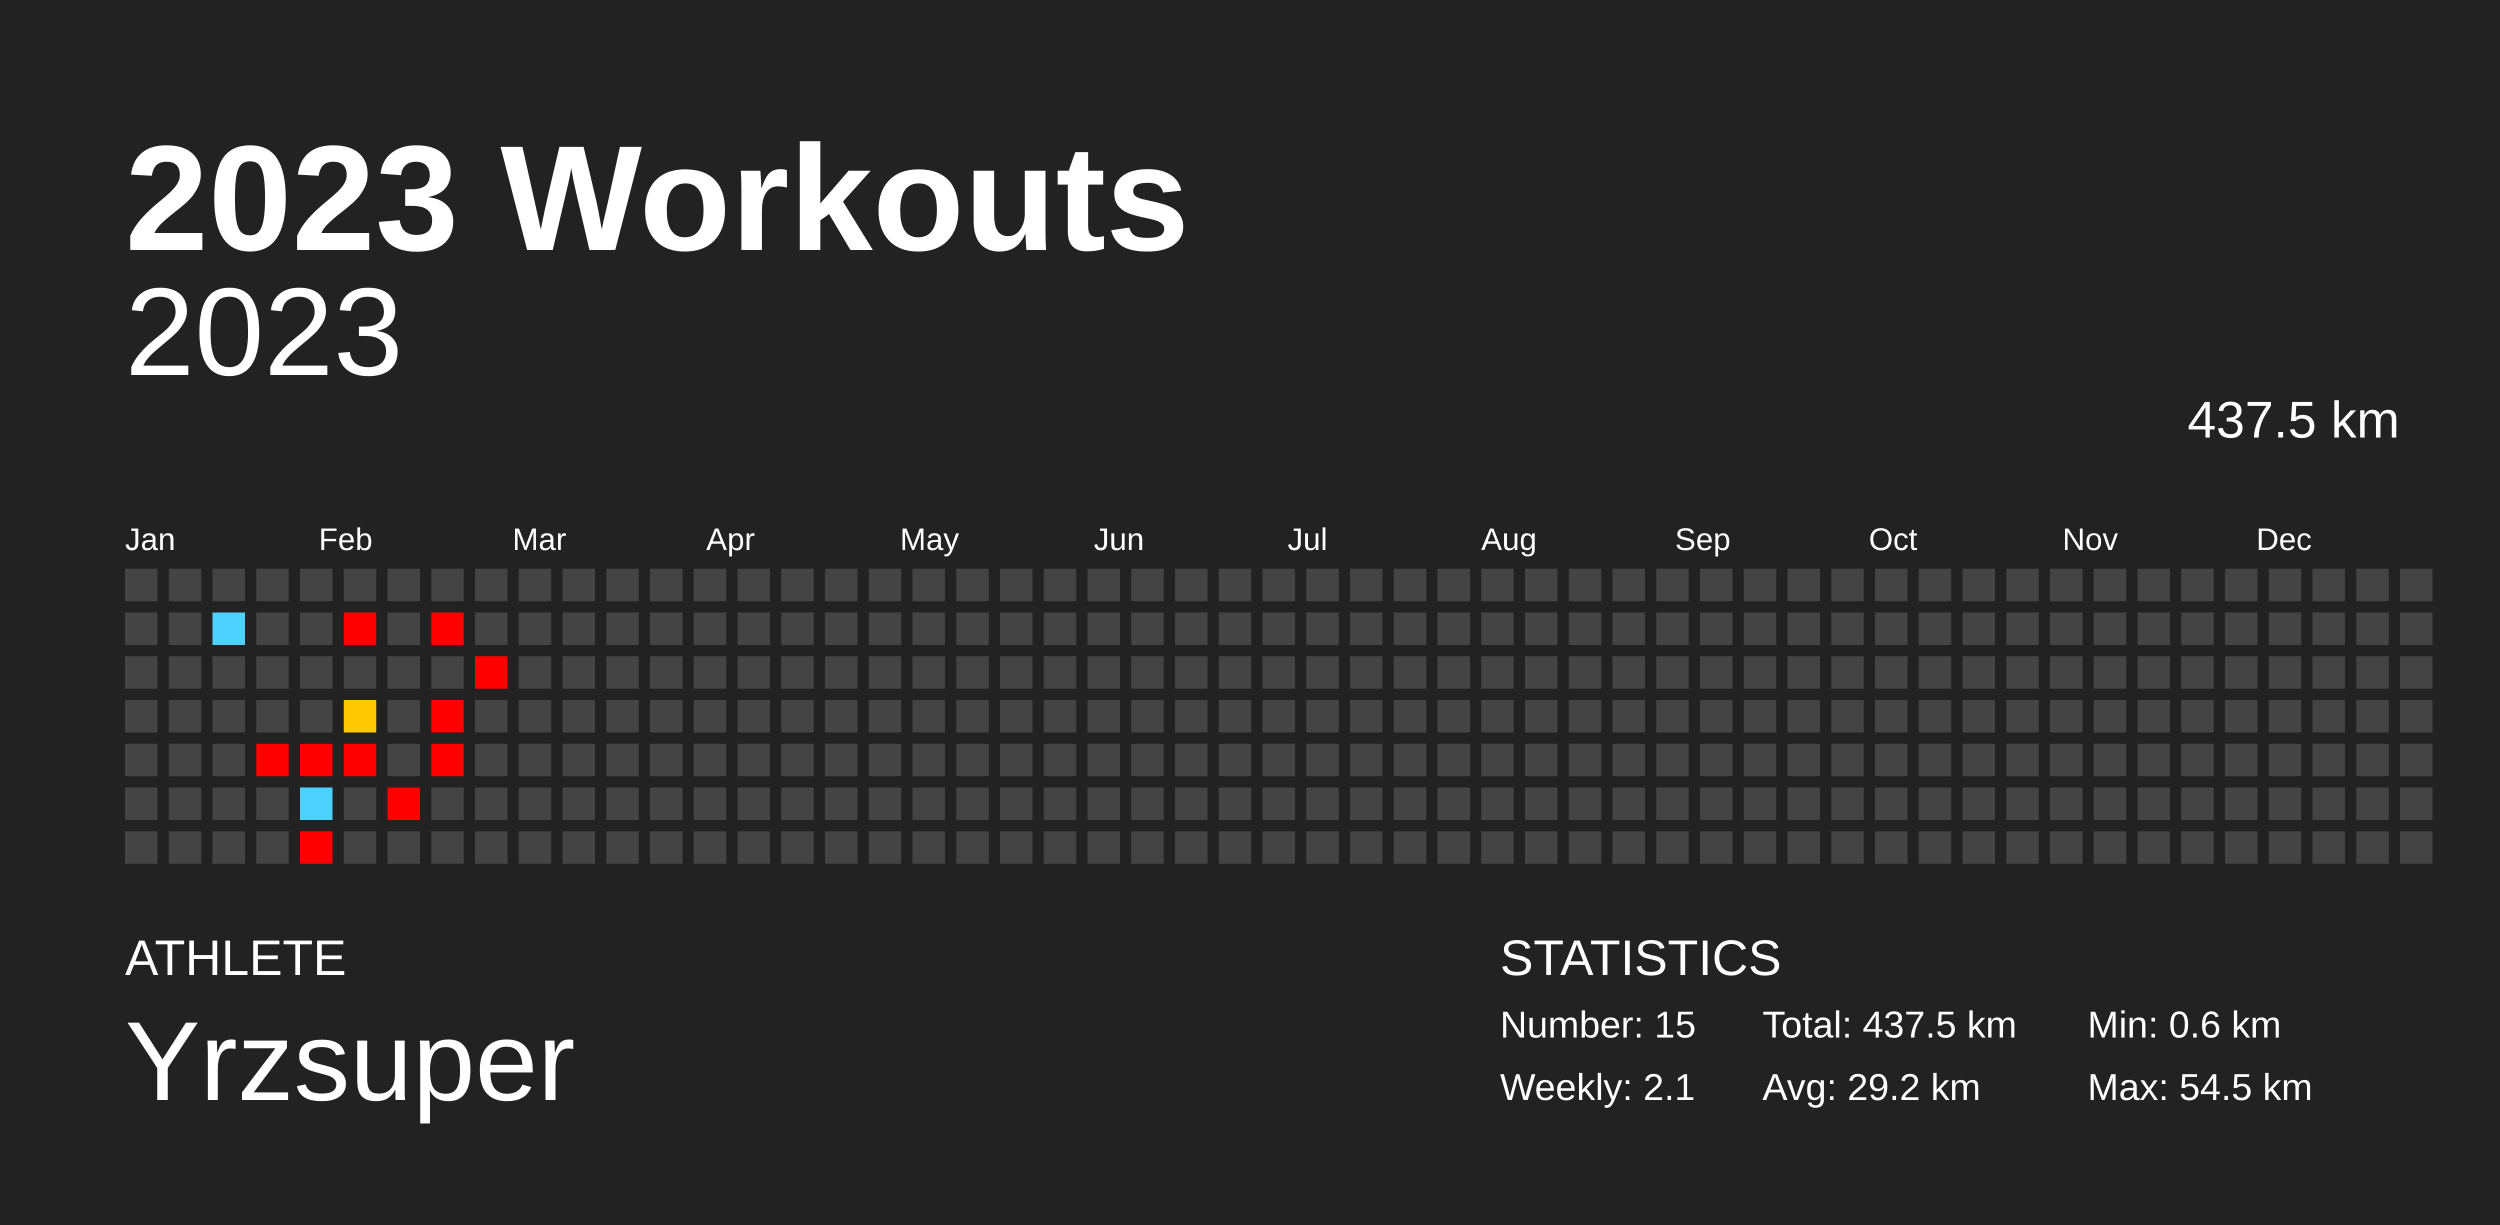
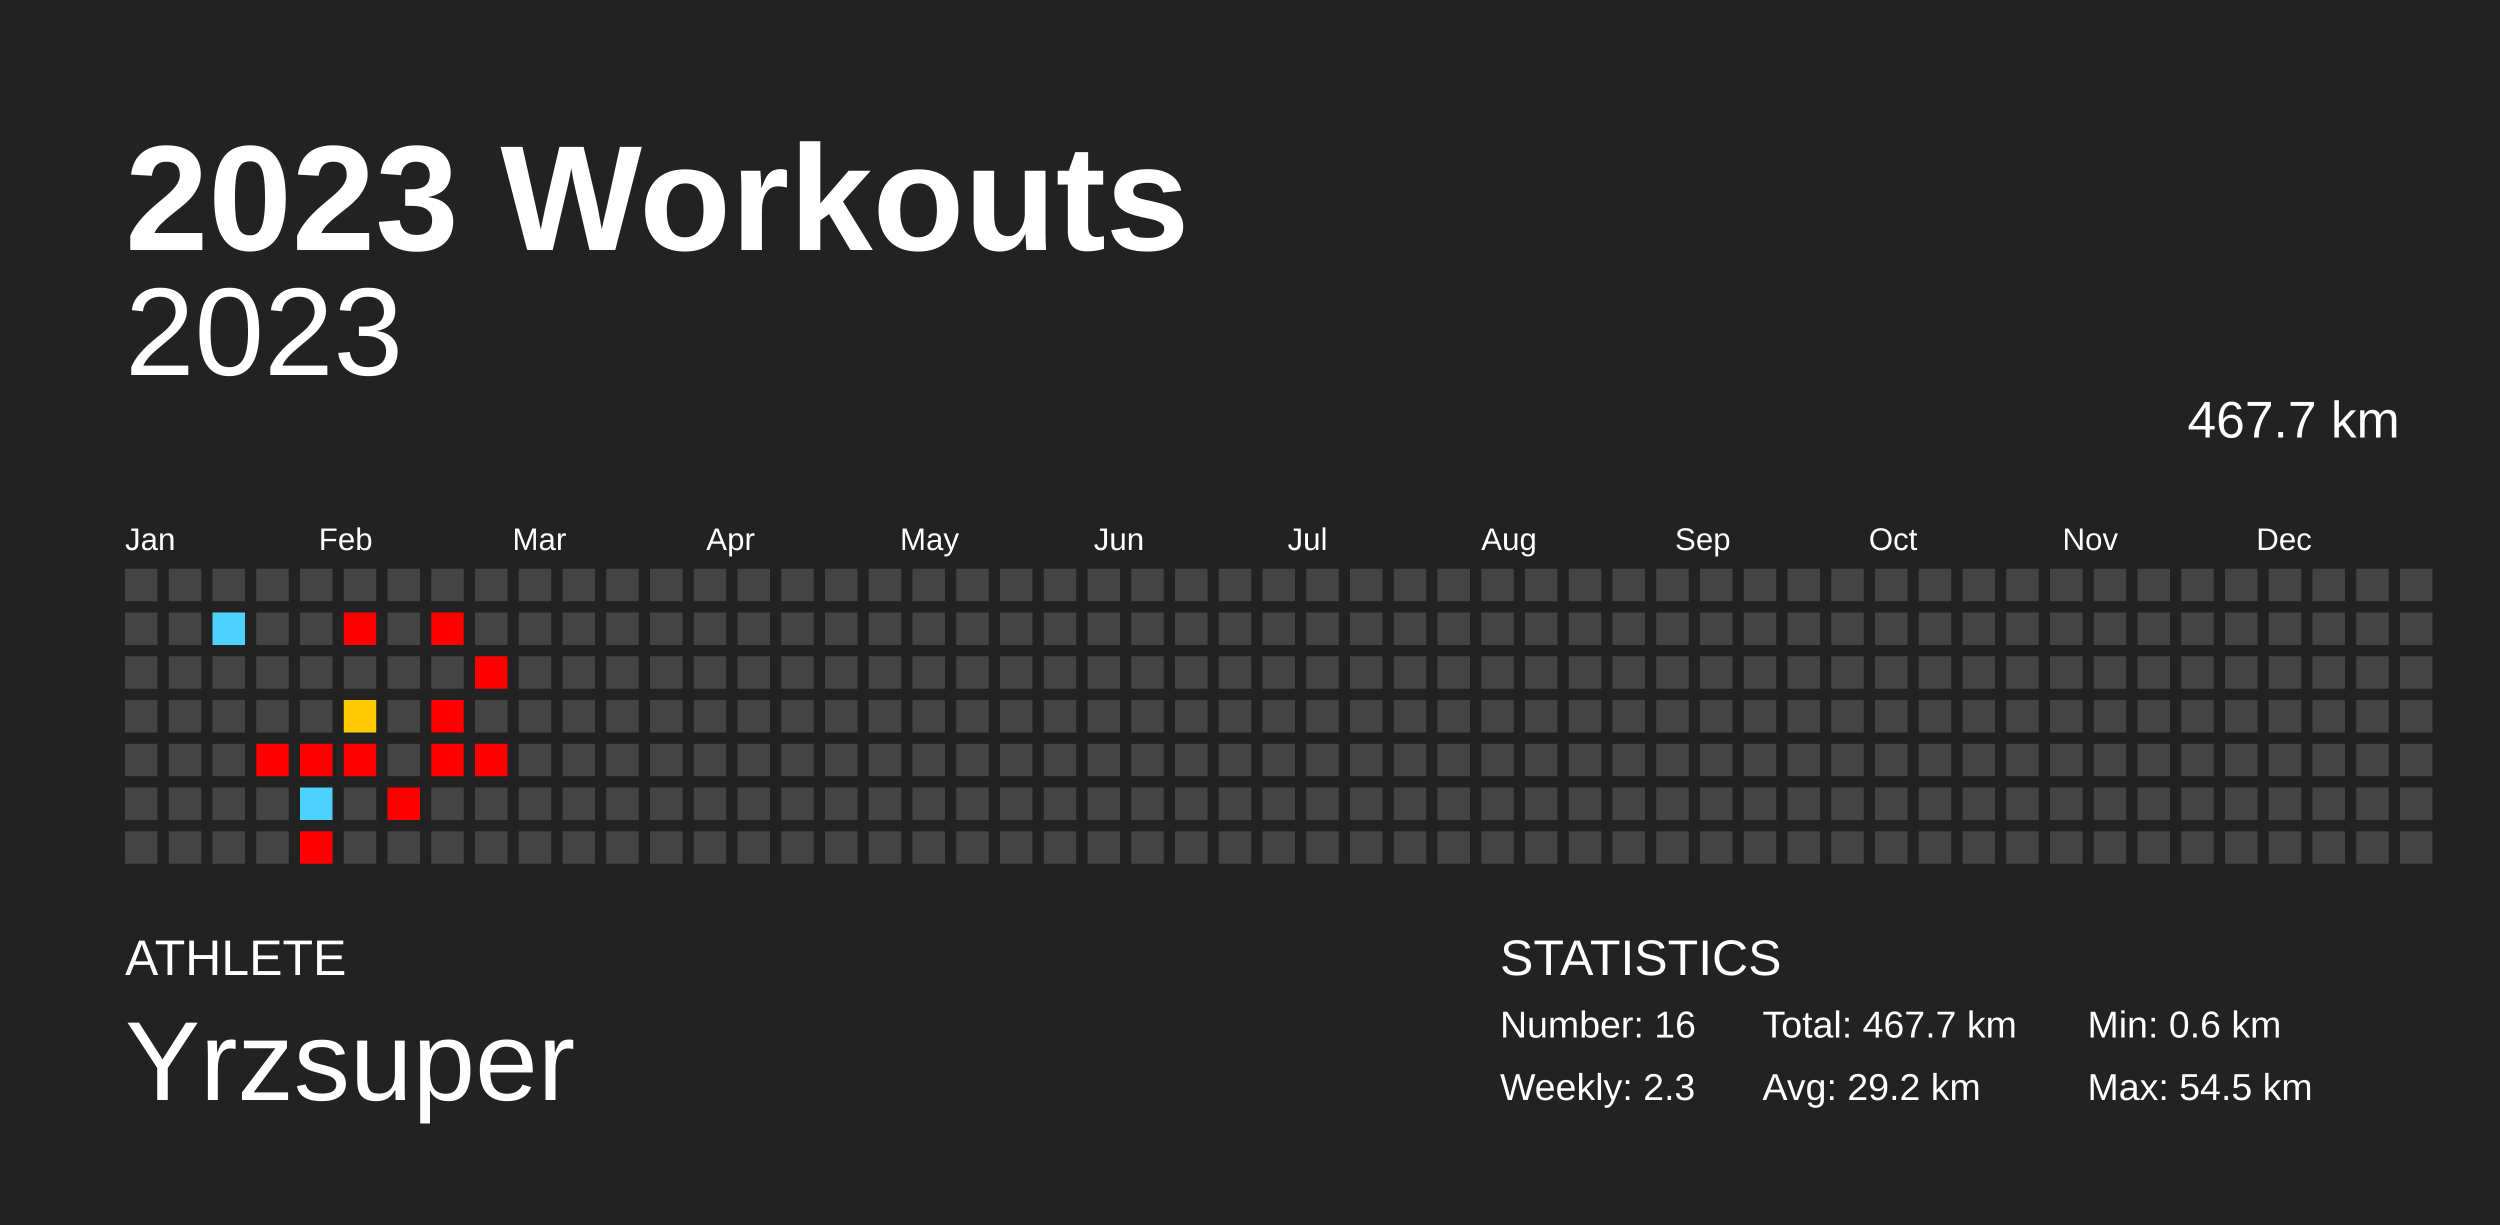
<svg xmlns="http://www.w3.org/2000/svg" baseProfile="full" height="98mm" version="1.1" viewBox="0,0,200,98" width="200mm">
  <defs />
  <rect fill="#222222" height="98" width="200" x="0" y="0" />
  <text fill="#FFFFFF" style="font-size:12px; font-family:Arial; font-weight:bold;" x="10" y="20">2023 Workouts</text>
  <text fill="#FFFFFF" style="font-size:4px; font-family:Arial" x="10" y="78">ATHLETE</text>
  <text fill="#FFFFFF" style="font-size:9px; font-family:Arial" x="10" y="88">Yrzsuper</text>
  <text fill="#FFFFFF" style="font-size:4px; font-family:Arial" x="120" y="78">STATISTICS</text>
-   <text fill="#FFFFFF" style="font-size:3px; font-family:Arial" x="120" y="83">Number: 15</text>
-   <text fill="#FFFFFF" style="font-size:3px; font-family:Arial" x="120" y="88">Weekly: 2.1</text>
-   <text fill="#FFFFFF" style="font-size:3px; font-family:Arial" x="141" y="83">Total: 437.5 km</text>
+   <text fill="#FFFFFF" style="font-size:3px; font-family:Arial" x="120" y="83">Number: 16</text>
+   <text fill="#FFFFFF" style="font-size:3px; font-family:Arial" x="120" y="88">Weekly: 2.3</text>
+   <text fill="#FFFFFF" style="font-size:3px; font-family:Arial" x="141" y="83">Total: 467.7 km</text>
  <text fill="#FFFFFF" style="font-size:3px; font-family:Arial" x="141" y="88">Avg: 29.2 km</text>
  <text fill="#FFFFFF" style="font-size:3px; font-family:Arial" x="167" y="83">Min: 0.6 km</text>
  <text fill="#FFFFFF" style="font-size:3px; font-family:Arial" x="167" y="88">Max: 54.5 km</text>
  <text alignment-baseline="hanging" fill="#FFFFFF" style="font-size:10.0px; font-family:Arial;" x="10" y="30">2023</text>
-   <text alignment-baseline="hanging" fill="#FFFFFF" style="font-size:4.125px; font-family:Arial;" x="175" y="35">437.5 km</text>
+   <text alignment-baseline="hanging" fill="#FFFFFF" style="font-size:4.125px; font-family:Arial;" x="175" y="35">467.7 km</text>
  <text fill="#FFFFFF" style="font-size:2.5px; font-family:Arial" x="10.0" y="44">Jan</text>
  <text fill="#FFFFFF" style="font-size:2.5px; font-family:Arial" x="25.5" y="44">Feb</text>
  <text fill="#FFFFFF" style="font-size:2.5px; font-family:Arial" x="41.0" y="44">Mar</text>
  <text fill="#FFFFFF" style="font-size:2.5px; font-family:Arial" x="56.5" y="44">Apr</text>
  <text fill="#FFFFFF" style="font-size:2.5px; font-family:Arial" x="72.0" y="44">May</text>
  <text fill="#FFFFFF" style="font-size:2.5px; font-family:Arial" x="87.5" y="44">Jun</text>
  <text fill="#FFFFFF" style="font-size:2.5px; font-family:Arial" x="103.0" y="44">Jul</text>
  <text fill="#FFFFFF" style="font-size:2.5px; font-family:Arial" x="118.5" y="44">Aug</text>
  <text fill="#FFFFFF" style="font-size:2.5px; font-family:Arial" x="134.0" y="44">Sep</text>
  <text fill="#FFFFFF" style="font-size:2.5px; font-family:Arial" x="149.5" y="44">Oct</text>
  <text fill="#FFFFFF" style="font-size:2.5px; font-family:Arial" x="165.0" y="44">Nov</text>
  <text fill="#FFFFFF" style="font-size:2.5px; font-family:Arial" x="180.5" y="44">Dec</text>
  <rect fill="#444444" height="2.6" width="2.6" x="10.0" y="45.5" />
  <rect fill="#444444" height="2.6" width="2.6" x="10.0" y="49.0" />
  <rect fill="#444444" height="2.6" width="2.6" x="10.0" y="52.5" />
  <rect fill="#444444" height="2.6" width="2.6" x="10.0" y="56.0" />
  <rect fill="#444444" height="2.6" width="2.6" x="10.0" y="59.5" />
  <rect fill="#444444" height="2.6" width="2.6" x="10.0" y="63.0" />
  <rect fill="#444444" height="2.6" width="2.6" x="10.0" y="66.5" />
  <rect fill="#444444" height="2.6" width="2.6" x="13.5" y="45.5" />
  <rect fill="#444444" height="2.6" width="2.6" x="13.5" y="49.0" />
  <rect fill="#444444" height="2.6" width="2.6" x="13.5" y="52.5" />
  <rect fill="#444444" height="2.6" width="2.6" x="13.5" y="56.0" />
  <rect fill="#444444" height="2.6" width="2.6" x="13.5" y="59.5" />
  <rect fill="#444444" height="2.6" width="2.6" x="13.5" y="63.0" />
  <rect fill="#444444" height="2.6" width="2.6" x="13.5" y="66.5" />
  <rect fill="#444444" height="2.6" width="2.6" x="17.0" y="45.5" />
  <rect fill="#4dd2ff" height="2.6" width="2.6" x="17.0" y="49.0" />
  <rect fill="#444444" height="2.6" width="2.6" x="17.0" y="52.5" />
  <rect fill="#444444" height="2.6" width="2.6" x="17.0" y="56.0" />
  <rect fill="#444444" height="2.6" width="2.6" x="17.0" y="59.5" />
  <rect fill="#444444" height="2.6" width="2.6" x="17.0" y="63.0" />
  <rect fill="#444444" height="2.6" width="2.6" x="17.0" y="66.5" />
  <rect fill="#444444" height="2.6" width="2.6" x="20.5" y="45.5" />
  <rect fill="#444444" height="2.6" width="2.6" x="20.5" y="49.0" />
  <rect fill="#444444" height="2.6" width="2.6" x="20.5" y="52.5" />
  <rect fill="#444444" height="2.6" width="2.6" x="20.5" y="56.0" />
  <rect fill="red" height="2.6" width="2.6" x="20.5" y="59.5" />
  <rect fill="#444444" height="2.6" width="2.6" x="20.5" y="63.0" />
  <rect fill="#444444" height="2.6" width="2.6" x="20.5" y="66.5" />
  <rect fill="#444444" height="2.6" width="2.6" x="24.0" y="45.5" />
  <rect fill="#444444" height="2.6" width="2.6" x="24.0" y="49.0" />
  <rect fill="#444444" height="2.6" width="2.6" x="24.0" y="52.5" />
  <rect fill="#444444" height="2.6" width="2.6" x="24.0" y="56.0" />
  <rect fill="red" height="2.6" width="2.6" x="24.0" y="59.5" />
  <rect fill="#4dd2ff" height="2.6" width="2.6" x="24.0" y="63.0" />
  <rect fill="red" height="2.6" width="2.6" x="24.0" y="66.5" />
  <rect fill="#444444" height="2.6" width="2.6" x="27.5" y="45.5" />
  <rect fill="red" height="2.6" width="2.6" x="27.5" y="49.0" />
  <rect fill="#444444" height="2.6" width="2.6" x="27.5" y="52.5" />
  <rect fill="#ffc900" height="2.6" width="2.6" x="27.5" y="56.0" />
  <rect fill="red" height="2.6" width="2.6" x="27.5" y="59.5" />
  <rect fill="#444444" height="2.6" width="2.6" x="27.5" y="63.0" />
  <rect fill="#444444" height="2.6" width="2.6" x="27.5" y="66.5" />
  <rect fill="#444444" height="2.6" width="2.6" x="31.0" y="45.5" />
  <rect fill="#444444" height="2.6" width="2.6" x="31.0" y="49.0" />
  <rect fill="#444444" height="2.6" width="2.6" x="31.0" y="52.5" />
  <rect fill="#444444" height="2.6" width="2.6" x="31.0" y="56.0" />
  <rect fill="#444444" height="2.6" width="2.6" x="31.0" y="59.5" />
  <rect fill="red" height="2.6" width="2.6" x="31.0" y="63.0" />
  <rect fill="#444444" height="2.6" width="2.6" x="31.0" y="66.5" />
  <rect fill="#444444" height="2.6" width="2.6" x="34.5" y="45.5" />
  <rect fill="red" height="2.6" width="2.6" x="34.5" y="49.0" />
  <rect fill="#444444" height="2.6" width="2.6" x="34.5" y="52.5" />
  <rect fill="red" height="2.6" width="2.6" x="34.5" y="56.0" />
  <rect fill="red" height="2.6" width="2.6" x="34.5" y="59.5" />
  <rect fill="#444444" height="2.6" width="2.6" x="34.5" y="63.0" />
  <rect fill="#444444" height="2.6" width="2.6" x="34.5" y="66.5" />
  <rect fill="#444444" height="2.6" width="2.6" x="38.0" y="45.5" />
  <rect fill="#444444" height="2.6" width="2.6" x="38.0" y="49.0" />
  <rect fill="red" height="2.6" width="2.6" x="38.0" y="52.5" />
  <rect fill="#444444" height="2.6" width="2.6" x="38.0" y="56.0" />
-   <rect fill="#444444" height="2.6" width="2.6" x="38.0" y="59.5" />
+   <rect fill="red" height="2.6" width="2.6" x="38.0" y="59.5" />
  <rect fill="#444444" height="2.6" width="2.6" x="38.0" y="63.0" />
  <rect fill="#444444" height="2.6" width="2.6" x="38.0" y="66.5" />
  <rect fill="#444444" height="2.6" width="2.6" x="41.5" y="45.5" />
  <rect fill="#444444" height="2.6" width="2.6" x="41.5" y="49.0" />
  <rect fill="#444444" height="2.6" width="2.6" x="41.5" y="52.5" />
  <rect fill="#444444" height="2.6" width="2.6" x="41.5" y="56.0" />
  <rect fill="#444444" height="2.6" width="2.6" x="41.5" y="59.5" />
  <rect fill="#444444" height="2.6" width="2.6" x="41.5" y="63.0" />
  <rect fill="#444444" height="2.6" width="2.6" x="41.5" y="66.5" />
  <rect fill="#444444" height="2.6" width="2.6" x="45.0" y="45.5" />
  <rect fill="#444444" height="2.6" width="2.6" x="45.0" y="49.0" />
  <rect fill="#444444" height="2.6" width="2.6" x="45.0" y="52.5" />
  <rect fill="#444444" height="2.6" width="2.6" x="45.0" y="56.0" />
  <rect fill="#444444" height="2.6" width="2.6" x="45.0" y="59.5" />
  <rect fill="#444444" height="2.6" width="2.6" x="45.0" y="63.0" />
  <rect fill="#444444" height="2.6" width="2.6" x="45.0" y="66.5" />
  <rect fill="#444444" height="2.6" width="2.6" x="48.5" y="45.5" />
  <rect fill="#444444" height="2.6" width="2.6" x="48.5" y="49.0" />
  <rect fill="#444444" height="2.6" width="2.6" x="48.5" y="52.5" />
  <rect fill="#444444" height="2.6" width="2.6" x="48.5" y="56.0" />
  <rect fill="#444444" height="2.6" width="2.6" x="48.5" y="59.5" />
  <rect fill="#444444" height="2.6" width="2.6" x="48.5" y="63.0" />
  <rect fill="#444444" height="2.6" width="2.6" x="48.5" y="66.5" />
  <rect fill="#444444" height="2.6" width="2.6" x="52.0" y="45.5" />
  <rect fill="#444444" height="2.6" width="2.6" x="52.0" y="49.0" />
  <rect fill="#444444" height="2.6" width="2.6" x="52.0" y="52.5" />
  <rect fill="#444444" height="2.6" width="2.6" x="52.0" y="56.0" />
  <rect fill="#444444" height="2.6" width="2.6" x="52.0" y="59.5" />
  <rect fill="#444444" height="2.6" width="2.6" x="52.0" y="63.0" />
  <rect fill="#444444" height="2.6" width="2.6" x="52.0" y="66.5" />
  <rect fill="#444444" height="2.6" width="2.6" x="55.5" y="45.5" />
  <rect fill="#444444" height="2.6" width="2.6" x="55.5" y="49.0" />
  <rect fill="#444444" height="2.6" width="2.6" x="55.5" y="52.5" />
  <rect fill="#444444" height="2.6" width="2.6" x="55.5" y="56.0" />
  <rect fill="#444444" height="2.6" width="2.6" x="55.5" y="59.5" />
  <rect fill="#444444" height="2.6" width="2.6" x="55.5" y="63.0" />
  <rect fill="#444444" height="2.6" width="2.6" x="55.5" y="66.5" />
  <rect fill="#444444" height="2.6" width="2.6" x="59.0" y="45.5" />
  <rect fill="#444444" height="2.6" width="2.6" x="59.0" y="49.0" />
  <rect fill="#444444" height="2.6" width="2.6" x="59.0" y="52.5" />
  <rect fill="#444444" height="2.6" width="2.6" x="59.0" y="56.0" />
  <rect fill="#444444" height="2.6" width="2.6" x="59.0" y="59.5" />
  <rect fill="#444444" height="2.6" width="2.6" x="59.0" y="63.0" />
  <rect fill="#444444" height="2.6" width="2.6" x="59.0" y="66.5" />
  <rect fill="#444444" height="2.6" width="2.6" x="62.5" y="45.5" />
  <rect fill="#444444" height="2.6" width="2.6" x="62.5" y="49.0" />
  <rect fill="#444444" height="2.6" width="2.6" x="62.5" y="52.5" />
  <rect fill="#444444" height="2.6" width="2.6" x="62.5" y="56.0" />
  <rect fill="#444444" height="2.6" width="2.6" x="62.5" y="59.5" />
  <rect fill="#444444" height="2.6" width="2.6" x="62.5" y="63.0" />
  <rect fill="#444444" height="2.6" width="2.6" x="62.5" y="66.5" />
  <rect fill="#444444" height="2.6" width="2.6" x="66.0" y="45.5" />
  <rect fill="#444444" height="2.6" width="2.6" x="66.0" y="49.0" />
  <rect fill="#444444" height="2.6" width="2.6" x="66.0" y="52.5" />
  <rect fill="#444444" height="2.6" width="2.6" x="66.0" y="56.0" />
  <rect fill="#444444" height="2.6" width="2.6" x="66.0" y="59.5" />
  <rect fill="#444444" height="2.6" width="2.6" x="66.0" y="63.0" />
  <rect fill="#444444" height="2.6" width="2.6" x="66.0" y="66.5" />
  <rect fill="#444444" height="2.6" width="2.6" x="69.5" y="45.5" />
  <rect fill="#444444" height="2.6" width="2.6" x="69.5" y="49.0" />
  <rect fill="#444444" height="2.6" width="2.6" x="69.5" y="52.5" />
  <rect fill="#444444" height="2.6" width="2.6" x="69.5" y="56.0" />
  <rect fill="#444444" height="2.6" width="2.6" x="69.5" y="59.5" />
  <rect fill="#444444" height="2.6" width="2.6" x="69.5" y="63.0" />
  <rect fill="#444444" height="2.6" width="2.6" x="69.5" y="66.5" />
  <rect fill="#444444" height="2.6" width="2.6" x="73.0" y="45.5" />
  <rect fill="#444444" height="2.6" width="2.6" x="73.0" y="49.0" />
  <rect fill="#444444" height="2.6" width="2.6" x="73.0" y="52.5" />
  <rect fill="#444444" height="2.6" width="2.6" x="73.0" y="56.0" />
  <rect fill="#444444" height="2.6" width="2.6" x="73.0" y="59.5" />
  <rect fill="#444444" height="2.6" width="2.6" x="73.0" y="63.0" />
  <rect fill="#444444" height="2.6" width="2.6" x="73.0" y="66.5" />
  <rect fill="#444444" height="2.6" width="2.6" x="76.5" y="45.5" />
  <rect fill="#444444" height="2.6" width="2.6" x="76.5" y="49.0" />
  <rect fill="#444444" height="2.6" width="2.6" x="76.5" y="52.5" />
  <rect fill="#444444" height="2.6" width="2.6" x="76.5" y="56.0" />
  <rect fill="#444444" height="2.6" width="2.6" x="76.5" y="59.5" />
  <rect fill="#444444" height="2.6" width="2.6" x="76.5" y="63.0" />
  <rect fill="#444444" height="2.6" width="2.6" x="76.5" y="66.5" />
  <rect fill="#444444" height="2.6" width="2.6" x="80.0" y="45.5" />
  <rect fill="#444444" height="2.6" width="2.6" x="80.0" y="49.0" />
  <rect fill="#444444" height="2.6" width="2.6" x="80.0" y="52.5" />
  <rect fill="#444444" height="2.6" width="2.6" x="80.0" y="56.0" />
  <rect fill="#444444" height="2.6" width="2.6" x="80.0" y="59.5" />
  <rect fill="#444444" height="2.6" width="2.6" x="80.0" y="63.0" />
  <rect fill="#444444" height="2.6" width="2.6" x="80.0" y="66.5" />
  <rect fill="#444444" height="2.6" width="2.6" x="83.5" y="45.5" />
  <rect fill="#444444" height="2.6" width="2.6" x="83.5" y="49.0" />
  <rect fill="#444444" height="2.6" width="2.6" x="83.5" y="52.5" />
  <rect fill="#444444" height="2.6" width="2.6" x="83.5" y="56.0" />
  <rect fill="#444444" height="2.6" width="2.6" x="83.5" y="59.5" />
  <rect fill="#444444" height="2.6" width="2.6" x="83.5" y="63.0" />
  <rect fill="#444444" height="2.6" width="2.6" x="83.5" y="66.5" />
  <rect fill="#444444" height="2.6" width="2.6" x="87.0" y="45.5" />
  <rect fill="#444444" height="2.6" width="2.6" x="87.0" y="49.0" />
  <rect fill="#444444" height="2.6" width="2.6" x="87.0" y="52.5" />
  <rect fill="#444444" height="2.6" width="2.6" x="87.0" y="56.0" />
  <rect fill="#444444" height="2.6" width="2.6" x="87.0" y="59.5" />
  <rect fill="#444444" height="2.6" width="2.6" x="87.0" y="63.0" />
  <rect fill="#444444" height="2.6" width="2.6" x="87.0" y="66.5" />
  <rect fill="#444444" height="2.6" width="2.6" x="90.5" y="45.5" />
  <rect fill="#444444" height="2.6" width="2.6" x="90.5" y="49.0" />
  <rect fill="#444444" height="2.6" width="2.6" x="90.5" y="52.5" />
  <rect fill="#444444" height="2.6" width="2.6" x="90.5" y="56.0" />
  <rect fill="#444444" height="2.6" width="2.6" x="90.5" y="59.5" />
  <rect fill="#444444" height="2.6" width="2.6" x="90.5" y="63.0" />
  <rect fill="#444444" height="2.6" width="2.6" x="90.5" y="66.5" />
  <rect fill="#444444" height="2.6" width="2.6" x="94.0" y="45.5" />
  <rect fill="#444444" height="2.6" width="2.6" x="94.0" y="49.0" />
  <rect fill="#444444" height="2.6" width="2.6" x="94.0" y="52.5" />
  <rect fill="#444444" height="2.6" width="2.6" x="94.0" y="56.0" />
  <rect fill="#444444" height="2.6" width="2.6" x="94.0" y="59.5" />
  <rect fill="#444444" height="2.6" width="2.6" x="94.0" y="63.0" />
  <rect fill="#444444" height="2.6" width="2.6" x="94.0" y="66.5" />
  <rect fill="#444444" height="2.6" width="2.6" x="97.5" y="45.5" />
  <rect fill="#444444" height="2.6" width="2.6" x="97.5" y="49.0" />
  <rect fill="#444444" height="2.6" width="2.6" x="97.5" y="52.5" />
  <rect fill="#444444" height="2.6" width="2.6" x="97.5" y="56.0" />
  <rect fill="#444444" height="2.6" width="2.6" x="97.5" y="59.5" />
  <rect fill="#444444" height="2.6" width="2.6" x="97.5" y="63.0" />
  <rect fill="#444444" height="2.6" width="2.6" x="97.5" y="66.5" />
  <rect fill="#444444" height="2.6" width="2.6" x="101.0" y="45.5" />
  <rect fill="#444444" height="2.6" width="2.6" x="101.0" y="49.0" />
  <rect fill="#444444" height="2.6" width="2.6" x="101.0" y="52.5" />
  <rect fill="#444444" height="2.6" width="2.6" x="101.0" y="56.0" />
  <rect fill="#444444" height="2.6" width="2.6" x="101.0" y="59.5" />
  <rect fill="#444444" height="2.6" width="2.6" x="101.0" y="63.0" />
  <rect fill="#444444" height="2.6" width="2.6" x="101.0" y="66.5" />
  <rect fill="#444444" height="2.6" width="2.6" x="104.5" y="45.5" />
  <rect fill="#444444" height="2.6" width="2.6" x="104.5" y="49.0" />
  <rect fill="#444444" height="2.6" width="2.6" x="104.5" y="52.5" />
  <rect fill="#444444" height="2.6" width="2.6" x="104.5" y="56.0" />
  <rect fill="#444444" height="2.6" width="2.6" x="104.5" y="59.5" />
  <rect fill="#444444" height="2.6" width="2.6" x="104.5" y="63.0" />
  <rect fill="#444444" height="2.6" width="2.6" x="104.5" y="66.5" />
  <rect fill="#444444" height="2.6" width="2.6" x="108.0" y="45.5" />
  <rect fill="#444444" height="2.6" width="2.6" x="108.0" y="49.0" />
  <rect fill="#444444" height="2.6" width="2.6" x="108.0" y="52.5" />
  <rect fill="#444444" height="2.6" width="2.6" x="108.0" y="56.0" />
  <rect fill="#444444" height="2.6" width="2.6" x="108.0" y="59.5" />
  <rect fill="#444444" height="2.6" width="2.6" x="108.0" y="63.0" />
  <rect fill="#444444" height="2.6" width="2.6" x="108.0" y="66.5" />
  <rect fill="#444444" height="2.6" width="2.6" x="111.5" y="45.5" />
  <rect fill="#444444" height="2.6" width="2.6" x="111.5" y="49.0" />
  <rect fill="#444444" height="2.6" width="2.6" x="111.5" y="52.5" />
  <rect fill="#444444" height="2.6" width="2.6" x="111.5" y="56.0" />
  <rect fill="#444444" height="2.6" width="2.6" x="111.5" y="59.5" />
  <rect fill="#444444" height="2.6" width="2.6" x="111.5" y="63.0" />
  <rect fill="#444444" height="2.6" width="2.6" x="111.5" y="66.5" />
  <rect fill="#444444" height="2.6" width="2.6" x="115.0" y="45.5" />
  <rect fill="#444444" height="2.6" width="2.6" x="115.0" y="49.0" />
  <rect fill="#444444" height="2.6" width="2.6" x="115.0" y="52.5" />
  <rect fill="#444444" height="2.6" width="2.6" x="115.0" y="56.0" />
  <rect fill="#444444" height="2.6" width="2.6" x="115.0" y="59.5" />
  <rect fill="#444444" height="2.6" width="2.6" x="115.0" y="63.0" />
  <rect fill="#444444" height="2.6" width="2.6" x="115.0" y="66.5" />
  <rect fill="#444444" height="2.6" width="2.6" x="118.5" y="45.5" />
  <rect fill="#444444" height="2.6" width="2.6" x="118.5" y="49.0" />
  <rect fill="#444444" height="2.6" width="2.6" x="118.5" y="52.5" />
  <rect fill="#444444" height="2.6" width="2.6" x="118.5" y="56.0" />
  <rect fill="#444444" height="2.6" width="2.6" x="118.5" y="59.5" />
  <rect fill="#444444" height="2.6" width="2.6" x="118.5" y="63.0" />
  <rect fill="#444444" height="2.6" width="2.6" x="118.5" y="66.5" />
  <rect fill="#444444" height="2.6" width="2.6" x="122.0" y="45.5" />
  <rect fill="#444444" height="2.6" width="2.6" x="122.0" y="49.0" />
  <rect fill="#444444" height="2.6" width="2.6" x="122.0" y="52.5" />
  <rect fill="#444444" height="2.6" width="2.6" x="122.0" y="56.0" />
  <rect fill="#444444" height="2.6" width="2.6" x="122.0" y="59.5" />
  <rect fill="#444444" height="2.6" width="2.6" x="122.0" y="63.0" />
  <rect fill="#444444" height="2.6" width="2.6" x="122.0" y="66.5" />
  <rect fill="#444444" height="2.6" width="2.6" x="125.5" y="45.5" />
  <rect fill="#444444" height="2.6" width="2.6" x="125.5" y="49.0" />
  <rect fill="#444444" height="2.6" width="2.6" x="125.5" y="52.5" />
  <rect fill="#444444" height="2.6" width="2.6" x="125.5" y="56.0" />
  <rect fill="#444444" height="2.6" width="2.6" x="125.5" y="59.5" />
  <rect fill="#444444" height="2.6" width="2.6" x="125.5" y="63.0" />
  <rect fill="#444444" height="2.6" width="2.6" x="125.5" y="66.5" />
  <rect fill="#444444" height="2.6" width="2.6" x="129.0" y="45.5" />
  <rect fill="#444444" height="2.6" width="2.6" x="129.0" y="49.0" />
  <rect fill="#444444" height="2.6" width="2.6" x="129.0" y="52.5" />
  <rect fill="#444444" height="2.6" width="2.6" x="129.0" y="56.0" />
  <rect fill="#444444" height="2.6" width="2.6" x="129.0" y="59.5" />
  <rect fill="#444444" height="2.6" width="2.6" x="129.0" y="63.0" />
  <rect fill="#444444" height="2.6" width="2.6" x="129.0" y="66.5" />
  <rect fill="#444444" height="2.6" width="2.6" x="132.5" y="45.5" />
  <rect fill="#444444" height="2.6" width="2.6" x="132.5" y="49.0" />
  <rect fill="#444444" height="2.6" width="2.6" x="132.5" y="52.5" />
  <rect fill="#444444" height="2.6" width="2.6" x="132.5" y="56.0" />
  <rect fill="#444444" height="2.6" width="2.6" x="132.5" y="59.5" />
  <rect fill="#444444" height="2.6" width="2.6" x="132.5" y="63.0" />
  <rect fill="#444444" height="2.6" width="2.6" x="132.5" y="66.5" />
  <rect fill="#444444" height="2.6" width="2.6" x="136.0" y="45.5" />
  <rect fill="#444444" height="2.6" width="2.6" x="136.0" y="49.0" />
  <rect fill="#444444" height="2.6" width="2.6" x="136.0" y="52.5" />
  <rect fill="#444444" height="2.6" width="2.6" x="136.0" y="56.0" />
  <rect fill="#444444" height="2.6" width="2.6" x="136.0" y="59.5" />
  <rect fill="#444444" height="2.6" width="2.6" x="136.0" y="63.0" />
  <rect fill="#444444" height="2.6" width="2.6" x="136.0" y="66.5" />
  <rect fill="#444444" height="2.6" width="2.6" x="139.5" y="45.5" />
  <rect fill="#444444" height="2.6" width="2.6" x="139.5" y="49.0" />
  <rect fill="#444444" height="2.6" width="2.6" x="139.5" y="52.5" />
  <rect fill="#444444" height="2.6" width="2.6" x="139.5" y="56.0" />
  <rect fill="#444444" height="2.6" width="2.6" x="139.5" y="59.5" />
  <rect fill="#444444" height="2.6" width="2.6" x="139.5" y="63.0" />
  <rect fill="#444444" height="2.6" width="2.6" x="139.5" y="66.5" />
  <rect fill="#444444" height="2.6" width="2.6" x="143.0" y="45.5" />
  <rect fill="#444444" height="2.6" width="2.6" x="143.0" y="49.0" />
  <rect fill="#444444" height="2.6" width="2.6" x="143.0" y="52.5" />
  <rect fill="#444444" height="2.6" width="2.6" x="143.0" y="56.0" />
  <rect fill="#444444" height="2.6" width="2.6" x="143.0" y="59.5" />
  <rect fill="#444444" height="2.6" width="2.6" x="143.0" y="63.0" />
  <rect fill="#444444" height="2.6" width="2.6" x="143.0" y="66.5" />
  <rect fill="#444444" height="2.6" width="2.6" x="146.5" y="45.5" />
  <rect fill="#444444" height="2.6" width="2.6" x="146.5" y="49.0" />
  <rect fill="#444444" height="2.6" width="2.6" x="146.5" y="52.5" />
  <rect fill="#444444" height="2.6" width="2.6" x="146.5" y="56.0" />
  <rect fill="#444444" height="2.6" width="2.6" x="146.5" y="59.5" />
  <rect fill="#444444" height="2.6" width="2.6" x="146.5" y="63.0" />
  <rect fill="#444444" height="2.6" width="2.6" x="146.5" y="66.5" />
  <rect fill="#444444" height="2.6" width="2.6" x="150.0" y="45.5" />
  <rect fill="#444444" height="2.6" width="2.6" x="150.0" y="49.0" />
  <rect fill="#444444" height="2.6" width="2.6" x="150.0" y="52.5" />
  <rect fill="#444444" height="2.6" width="2.6" x="150.0" y="56.0" />
  <rect fill="#444444" height="2.6" width="2.6" x="150.0" y="59.5" />
  <rect fill="#444444" height="2.6" width="2.6" x="150.0" y="63.0" />
  <rect fill="#444444" height="2.6" width="2.6" x="150.0" y="66.5" />
  <rect fill="#444444" height="2.6" width="2.6" x="153.5" y="45.5" />
  <rect fill="#444444" height="2.6" width="2.6" x="153.5" y="49.0" />
  <rect fill="#444444" height="2.6" width="2.6" x="153.5" y="52.5" />
  <rect fill="#444444" height="2.6" width="2.6" x="153.5" y="56.0" />
  <rect fill="#444444" height="2.6" width="2.6" x="153.5" y="59.5" />
  <rect fill="#444444" height="2.6" width="2.6" x="153.5" y="63.0" />
  <rect fill="#444444" height="2.6" width="2.6" x="153.5" y="66.5" />
  <rect fill="#444444" height="2.6" width="2.6" x="157.0" y="45.5" />
  <rect fill="#444444" height="2.6" width="2.6" x="157.0" y="49.0" />
  <rect fill="#444444" height="2.6" width="2.6" x="157.0" y="52.5" />
  <rect fill="#444444" height="2.6" width="2.6" x="157.0" y="56.0" />
  <rect fill="#444444" height="2.6" width="2.6" x="157.0" y="59.5" />
  <rect fill="#444444" height="2.6" width="2.6" x="157.0" y="63.0" />
  <rect fill="#444444" height="2.6" width="2.6" x="157.0" y="66.5" />
  <rect fill="#444444" height="2.6" width="2.6" x="160.5" y="45.5" />
  <rect fill="#444444" height="2.6" width="2.6" x="160.5" y="49.0" />
  <rect fill="#444444" height="2.6" width="2.6" x="160.5" y="52.5" />
  <rect fill="#444444" height="2.6" width="2.6" x="160.5" y="56.0" />
  <rect fill="#444444" height="2.6" width="2.6" x="160.5" y="59.5" />
  <rect fill="#444444" height="2.6" width="2.6" x="160.5" y="63.0" />
  <rect fill="#444444" height="2.6" width="2.6" x="160.5" y="66.5" />
  <rect fill="#444444" height="2.6" width="2.6" x="164.0" y="45.5" />
  <rect fill="#444444" height="2.6" width="2.6" x="164.0" y="49.0" />
  <rect fill="#444444" height="2.6" width="2.6" x="164.0" y="52.5" />
  <rect fill="#444444" height="2.6" width="2.6" x="164.0" y="56.0" />
  <rect fill="#444444" height="2.6" width="2.6" x="164.0" y="59.5" />
  <rect fill="#444444" height="2.6" width="2.6" x="164.0" y="63.0" />
  <rect fill="#444444" height="2.6" width="2.6" x="164.0" y="66.5" />
  <rect fill="#444444" height="2.6" width="2.6" x="167.5" y="45.5" />
  <rect fill="#444444" height="2.6" width="2.6" x="167.5" y="49.0" />
  <rect fill="#444444" height="2.6" width="2.6" x="167.5" y="52.5" />
  <rect fill="#444444" height="2.6" width="2.6" x="167.5" y="56.0" />
  <rect fill="#444444" height="2.6" width="2.6" x="167.5" y="59.5" />
  <rect fill="#444444" height="2.6" width="2.6" x="167.5" y="63.0" />
  <rect fill="#444444" height="2.6" width="2.6" x="167.5" y="66.5" />
  <rect fill="#444444" height="2.6" width="2.6" x="171.0" y="45.5" />
  <rect fill="#444444" height="2.6" width="2.6" x="171.0" y="49.0" />
  <rect fill="#444444" height="2.6" width="2.6" x="171.0" y="52.5" />
  <rect fill="#444444" height="2.6" width="2.6" x="171.0" y="56.0" />
  <rect fill="#444444" height="2.6" width="2.6" x="171.0" y="59.5" />
  <rect fill="#444444" height="2.6" width="2.6" x="171.0" y="63.0" />
  <rect fill="#444444" height="2.6" width="2.6" x="171.0" y="66.5" />
  <rect fill="#444444" height="2.6" width="2.6" x="174.5" y="45.5" />
  <rect fill="#444444" height="2.6" width="2.6" x="174.5" y="49.0" />
  <rect fill="#444444" height="2.6" width="2.6" x="174.5" y="52.5" />
  <rect fill="#444444" height="2.6" width="2.6" x="174.5" y="56.0" />
  <rect fill="#444444" height="2.6" width="2.6" x="174.5" y="59.5" />
  <rect fill="#444444" height="2.6" width="2.6" x="174.5" y="63.0" />
  <rect fill="#444444" height="2.6" width="2.6" x="174.5" y="66.5" />
  <rect fill="#444444" height="2.6" width="2.6" x="178.0" y="45.5" />
  <rect fill="#444444" height="2.6" width="2.6" x="178.0" y="49.0" />
  <rect fill="#444444" height="2.6" width="2.6" x="178.0" y="52.5" />
  <rect fill="#444444" height="2.6" width="2.6" x="178.0" y="56.0" />
  <rect fill="#444444" height="2.6" width="2.6" x="178.0" y="59.5" />
  <rect fill="#444444" height="2.6" width="2.6" x="178.0" y="63.0" />
  <rect fill="#444444" height="2.6" width="2.6" x="178.0" y="66.5" />
  <rect fill="#444444" height="2.6" width="2.6" x="181.5" y="45.5" />
  <rect fill="#444444" height="2.6" width="2.6" x="181.5" y="49.0" />
  <rect fill="#444444" height="2.6" width="2.6" x="181.5" y="52.5" />
  <rect fill="#444444" height="2.6" width="2.6" x="181.5" y="56.0" />
  <rect fill="#444444" height="2.6" width="2.6" x="181.5" y="59.5" />
  <rect fill="#444444" height="2.6" width="2.6" x="181.5" y="63.0" />
  <rect fill="#444444" height="2.6" width="2.6" x="181.5" y="66.5" />
  <rect fill="#444444" height="2.6" width="2.6" x="185.0" y="45.5" />
  <rect fill="#444444" height="2.6" width="2.6" x="185.0" y="49.0" />
  <rect fill="#444444" height="2.6" width="2.6" x="185.0" y="52.5" />
  <rect fill="#444444" height="2.6" width="2.6" x="185.0" y="56.0" />
  <rect fill="#444444" height="2.6" width="2.6" x="185.0" y="59.5" />
  <rect fill="#444444" height="2.6" width="2.6" x="185.0" y="63.0" />
  <rect fill="#444444" height="2.6" width="2.6" x="185.0" y="66.5" />
  <rect fill="#444444" height="2.6" width="2.6" x="188.5" y="45.5" />
  <rect fill="#444444" height="2.6" width="2.6" x="188.5" y="49.0" />
  <rect fill="#444444" height="2.6" width="2.6" x="188.5" y="52.5" />
  <rect fill="#444444" height="2.6" width="2.6" x="188.5" y="56.0" />
  <rect fill="#444444" height="2.6" width="2.6" x="188.5" y="59.5" />
  <rect fill="#444444" height="2.6" width="2.6" x="188.5" y="63.0" />
  <rect fill="#444444" height="2.6" width="2.6" x="188.5" y="66.5" />
  <rect fill="#444444" height="2.6" width="2.6" x="192.0" y="45.5" />
  <rect fill="#444444" height="2.6" width="2.6" x="192.0" y="49.0" />
  <rect fill="#444444" height="2.6" width="2.6" x="192.0" y="52.5" />
  <rect fill="#444444" height="2.6" width="2.6" x="192.0" y="56.0" />
  <rect fill="#444444" height="2.6" width="2.6" x="192.0" y="59.5" />
  <rect fill="#444444" height="2.6" width="2.6" x="192.0" y="63.0" />
  <rect fill="#444444" height="2.6" width="2.6" x="192.0" y="66.5" />
</svg>
